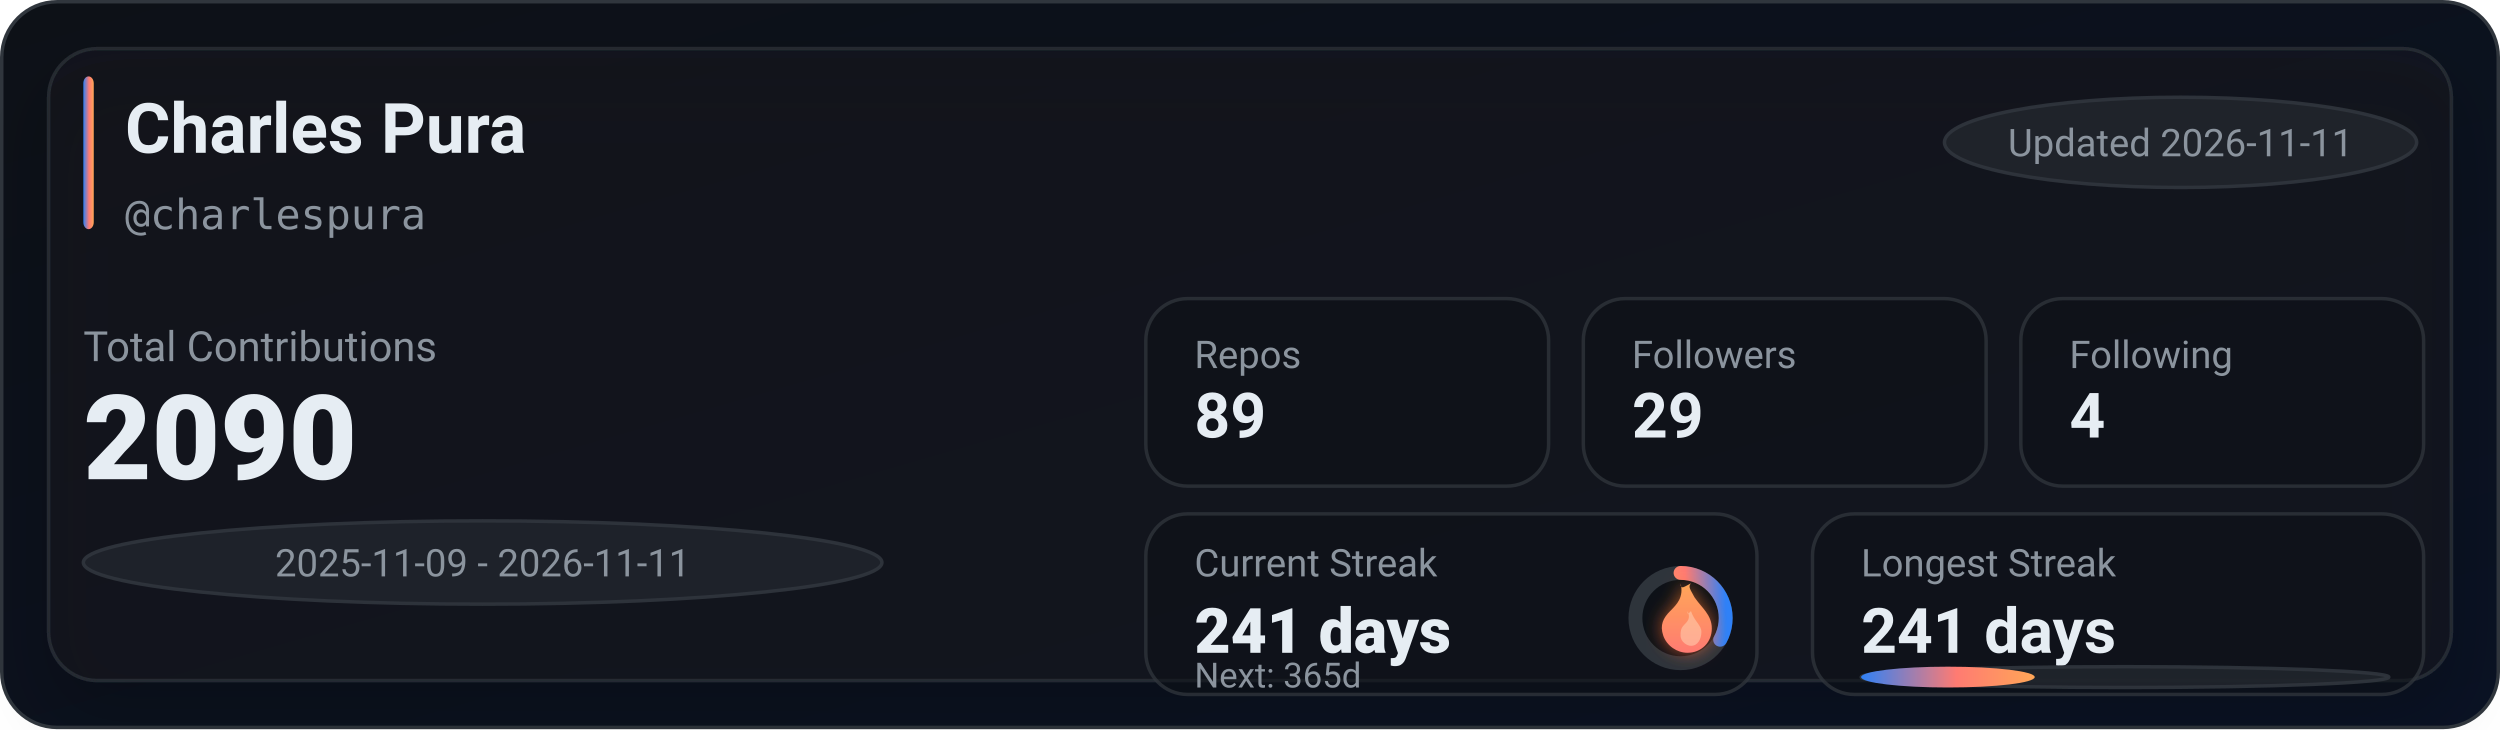
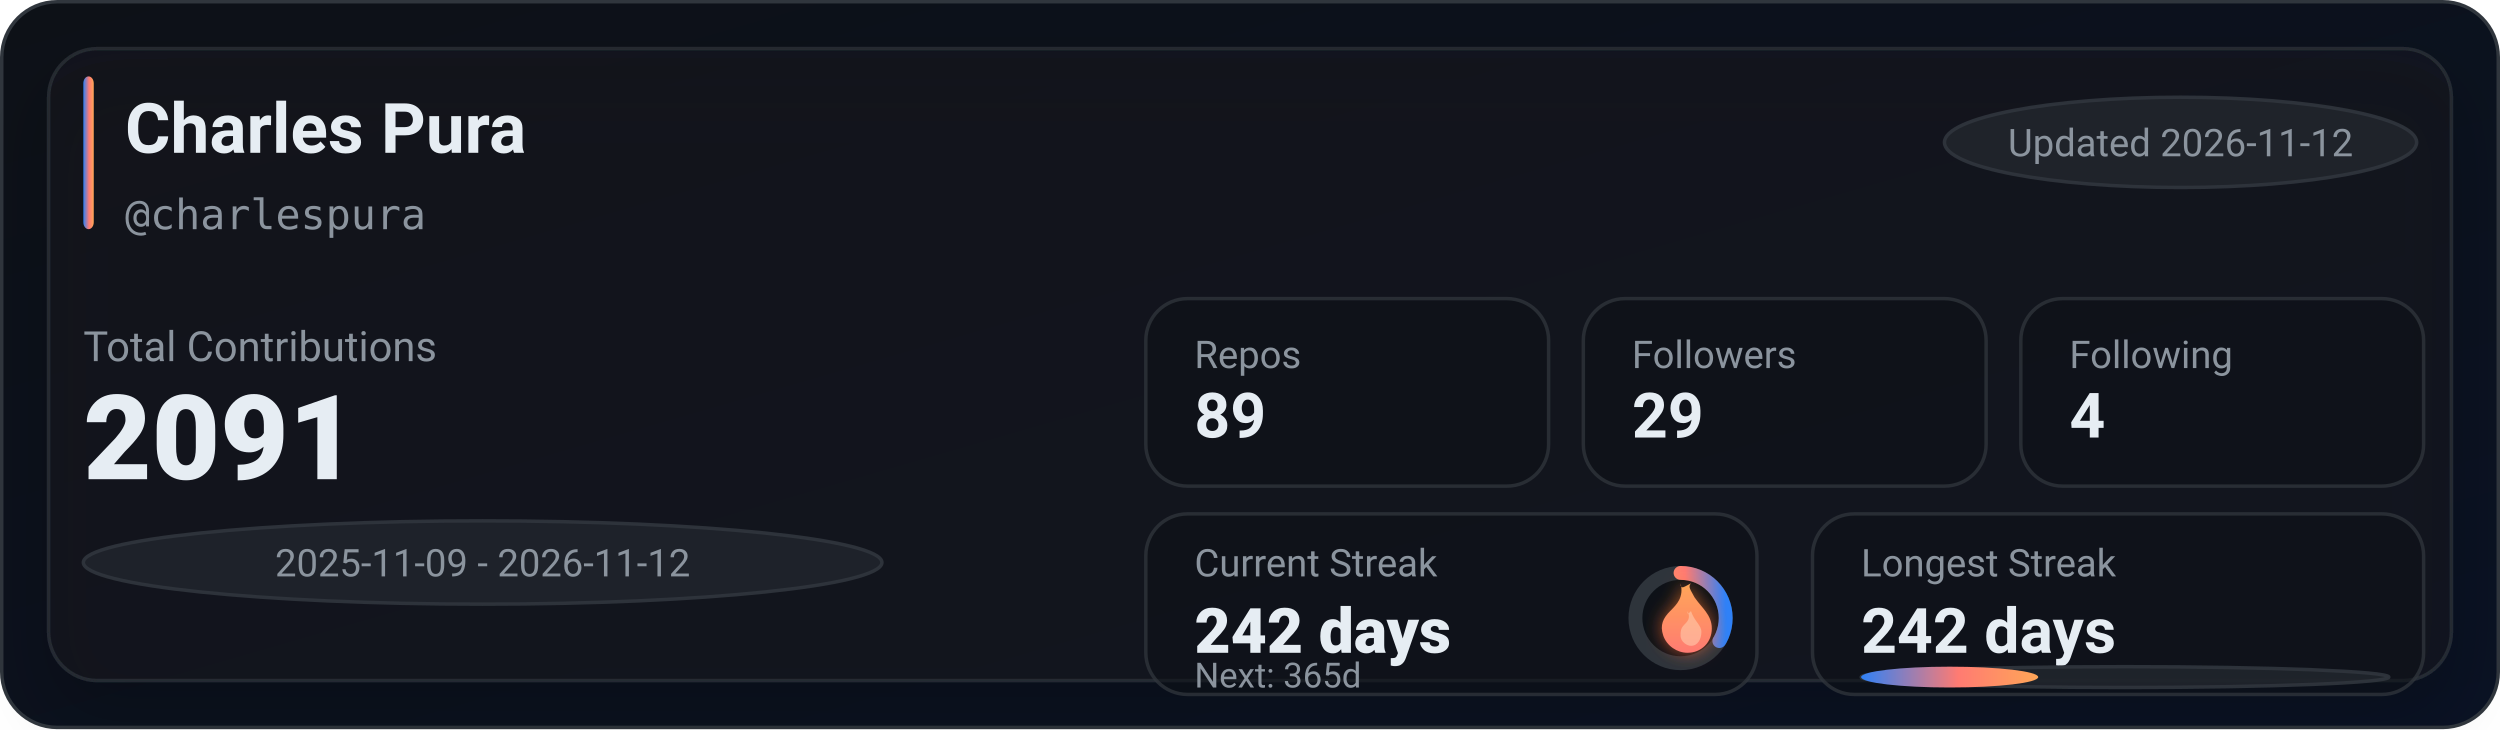
<svg xmlns="http://www.w3.org/2000/svg" width="720" height="210" viewBox="0 0 720 210" role="img" aria-label="GitHub stats for charlespura">
  <defs>
    <linearGradient id="bg" x1="0" y1="0" x2="1" y2="1">
      <stop offset="0%" stop-color="#0d1117" />
      <stop offset="100%" stop-color="#0a1224" />
    </linearGradient>
    <linearGradient id="accent" x1="0" y1="0" x2="1" y2="0">
      <stop offset="0%" stop-color="#2f81f7" />
      <stop offset="55%" stop-color="#ff7b72" />
      <stop offset="100%" stop-color="#ffa657" />
    </linearGradient>
    <linearGradient id="accentV" x1="0" y1="0" x2="0" y2="1">
      <stop offset="0%" stop-color="#ffa657" />
      <stop offset="55%" stop-color="#ff7b72" />
      <stop offset="100%" stop-color="#2f81f7" />
    </linearGradient>
    <linearGradient id="fire" x1="0" y1="0" x2="0" y2="1">
      <stop offset="0%" stop-color="#ffa657" />
      <stop offset="100%" stop-color="#ff7b72" />
    </linearGradient>
    <filter id="glow" x="-30%" y="-30%" width="160%" height="160%">
      <feGaussianBlur stdDeviation="2.5" result="blur" />
      <feColorMatrix in="blur" type="matrix" values="           1 0 0 0 0           0 0.6 0 0 0           0 0 0.2 0 0           0 0 0 0.65 0" result="colored" />
      <feMerge>
        <feMergeNode in="colored" />
        <feMergeNode in="SourceGraphic" />
      </feMerge>
    </filter>
    <filter id="softShadow" x="-30%" y="-30%" width="160%" height="160%">
      <feDropShadow dx="0" dy="10" stdDeviation="10" flood-color="#000000" flood-opacity="0.35" />
    </filter>
  </defs>
  <rect x="0.5" y="0.5" width="719" height="209" rx="16" fill="url(#bg)" stroke="#30363d" />
  <g filter="url(#softShadow)">
    <rect x="14" y="14" width="692" height="182" rx="14" fill="rgba(22,27,34,0.55)" stroke="rgba(48,54,61,0.65)" />
  </g>
  <rect x="24" y="22" width="3" height="44" rx="2" fill="url(#accent)" />
  <text x="36" y="44" fill="#e6edf3" font-family="ui-sans-serif,system-ui,-apple-system,Segoe UI,Roboto,Helvetica,Arial" font-size="20" font-weight="780">Charles Pura</text>
  <text x="36" y="66" fill="#8b949e" font-family="ui-monospace,SFMono-Regular,Menlo,Monaco,Consolas,monospace" font-size="12">@charlespura</text>
  <g transform="translate(560, 28)">
    <rect x="0" y="0" width="136" height="26" rx="999" fill="rgba(33,38,45,0.85)" stroke="rgba(48,54,61,0.9)" />
-     <text x="68" y="17" text-anchor="middle" fill="#8b949e" font-family="ui-sans-serif,system-ui,-apple-system,Segoe UI,Roboto,Helvetica,Arial" font-size="11">Updated 2026-11-11</text>
+     <text x="68" y="17" text-anchor="middle" fill="#8b949e" font-family="ui-sans-serif,system-ui,-apple-system,Segoe UI,Roboto,Helvetica,Arial" font-size="11">Updated 2026-11-12</text>
  </g>
  <text x="24" y="104" fill="#8b949e" font-family="ui-sans-serif,system-ui,-apple-system,Segoe UI,Roboto,Helvetica,Arial" font-size="12">Total Contributions</text>
-   <text x="24" y="138" fill="#e6edf3" font-family="ui-sans-serif,system-ui,-apple-system,Segoe UI,Roboto,Helvetica,Arial" font-size="34" font-weight="900">2090</text>
+   <text x="24" y="138" fill="#e6edf3" font-family="ui-sans-serif,system-ui,-apple-system,Segoe UI,Roboto,Helvetica,Arial" font-size="34" font-weight="900">2091</text>
  <g transform="translate(24, 150)">
    <rect x="0" y="0" width="230" height="24" rx="999" fill="rgba(33,38,45,0.8)" stroke="rgba(48,54,61,0.9)" />
-     <text x="115" y="16" text-anchor="middle" fill="#8b949e" font-family="ui-sans-serif,system-ui,-apple-system,Segoe UI,Roboto,Helvetica,Arial" font-size="11">2025-11-09 - 2026-11-11</text>
+     <text x="115" y="16" text-anchor="middle" fill="#8b949e" font-family="ui-sans-serif,system-ui,-apple-system,Segoe UI,Roboto,Helvetica,Arial" font-size="11">2025-11-09 - 2026-11-12</text>
  </g>
  <g transform="translate(330, 86)">
    <rect x="0" y="0" width="116" height="54" rx="12" fill="rgba(13,17,23,0.55)" stroke="rgba(48,54,61,0.75)" />
    <rect x="126" y="0" width="116" height="54" rx="12" fill="rgba(13,17,23,0.55)" stroke="rgba(48,54,61,0.75)" />
    <rect x="252" y="0" width="116" height="54" rx="12" fill="rgba(13,17,23,0.55)" stroke="rgba(48,54,61,0.75)" />
    <text x="14" y="20" fill="#8b949e" font-family="ui-sans-serif,system-ui,-apple-system,Segoe UI,Roboto,Helvetica,Arial" font-size="11">Repos</text>
    <text x="14" y="40" fill="#e6edf3" font-family="ui-sans-serif,system-ui,-apple-system,Segoe UI,Roboto,Helvetica,Arial" font-size="18" font-weight="780">89</text>
    <text x="140" y="20" fill="#8b949e" font-family="ui-sans-serif,system-ui,-apple-system,Segoe UI,Roboto,Helvetica,Arial" font-size="11">Followers</text>
    <text x="140" y="40" fill="#e6edf3" font-family="ui-sans-serif,system-ui,-apple-system,Segoe UI,Roboto,Helvetica,Arial" font-size="18" font-weight="780">29</text>
    <text x="266" y="20" fill="#8b949e" font-family="ui-sans-serif,system-ui,-apple-system,Segoe UI,Roboto,Helvetica,Arial" font-size="11">Following</text>
    <text x="266" y="40" fill="#e6edf3" font-family="ui-sans-serif,system-ui,-apple-system,Segoe UI,Roboto,Helvetica,Arial" font-size="18" font-weight="780">4</text>
  </g>
  <g transform="translate(330, 148)">
    <rect x="0" y="0" width="176" height="52" rx="12" fill="rgba(13,17,23,0.55)" stroke="rgba(48,54,61,0.75)" />
    <rect x="192" y="0" width="176" height="52" rx="12" fill="rgba(13,17,23,0.55)" stroke="rgba(48,54,61,0.75)" />
    <text x="14" y="18" fill="#8b949e" font-family="ui-sans-serif,system-ui,-apple-system,Segoe UI,Roboto,Helvetica,Arial" font-size="11">Current Streak</text>
-     <text x="14" y="40" fill="#e6edf3" font-family="ui-sans-serif,system-ui,-apple-system,Segoe UI,Roboto,Helvetica,Arial" font-size="18" font-weight="860">241 days</text>
+     <text x="14" y="40" fill="#e6edf3" font-family="ui-sans-serif,system-ui,-apple-system,Segoe UI,Roboto,Helvetica,Arial" font-size="18" font-weight="860">242 days</text>
    <g transform="translate(154, 30)">
      <circle cx="0" cy="0" r="13" fill="rgba(13,17,23,0.85)" stroke="rgba(48,54,61,0.95)" stroke-width="4" />
-       <circle cx="0" cy="0" r="13" fill="none" stroke="url(#accentV)" stroke-width="4" stroke-linecap="round" stroke-dasharray="26.93 54.75" transform="rotate(-90)" />
+       <circle cx="0" cy="0" r="13" fill="none" stroke="url(#accentV)" stroke-width="4" stroke-linecap="round" stroke-dasharray="27.37 54.31" transform="rotate(-90)" />
      <g transform="translate(-10, -12)" filter="url(#glow)">
        <path d="M10 2c1 4-1 6-3 8-2 2-3 4-2 7 1 3 4 5 7 5 4 0 7-3 7-7 0-4-3-6-5-9-1-2-2-3-1-4-2 1-3 2-3 0z" fill="url(#fire)" />
        <path d="M12 10c1 2 0 3-1 4-1 1-1 2-1 3 0 2 2 3 3 3 2 0 3-2 3-4 0-2-2-3-3-6-1 1-1 1-1 0z" fill="#ffd1b3" opacity="0.55" />
      </g>
    </g>
    <text x="14" y="50" fill="#8b949e" font-family="ui-sans-serif,system-ui,-apple-system,Segoe UI,Roboto,Helvetica,Arial" font-size="10">Next: 365d</text>
    <text x="206" y="18" fill="#8b949e" font-family="ui-sans-serif,system-ui,-apple-system,Segoe UI,Roboto,Helvetica,Arial" font-size="11">Longest Streak</text>
-     <text x="206" y="40" fill="#e6edf3" font-family="ui-sans-serif,system-ui,-apple-system,Segoe UI,Roboto,Helvetica,Arial" font-size="18" font-weight="780">241 days</text>
+     <text x="206" y="40" fill="#e6edf3" font-family="ui-sans-serif,system-ui,-apple-system,Segoe UI,Roboto,Helvetica,Arial" font-size="18" font-weight="780">242 days</text>
    <rect x="206" y="44" width="152" height="6" rx="999" fill="rgba(33,38,45,0.85)" stroke="rgba(48,54,61,0.9)" />
-     <rect x="206" y="44" width="50" height="6" rx="999" fill="url(#accent)" />
+     <rect x="206" y="44" width="51" height="6" rx="999" fill="url(#accent)" />
  </g>
</svg>
